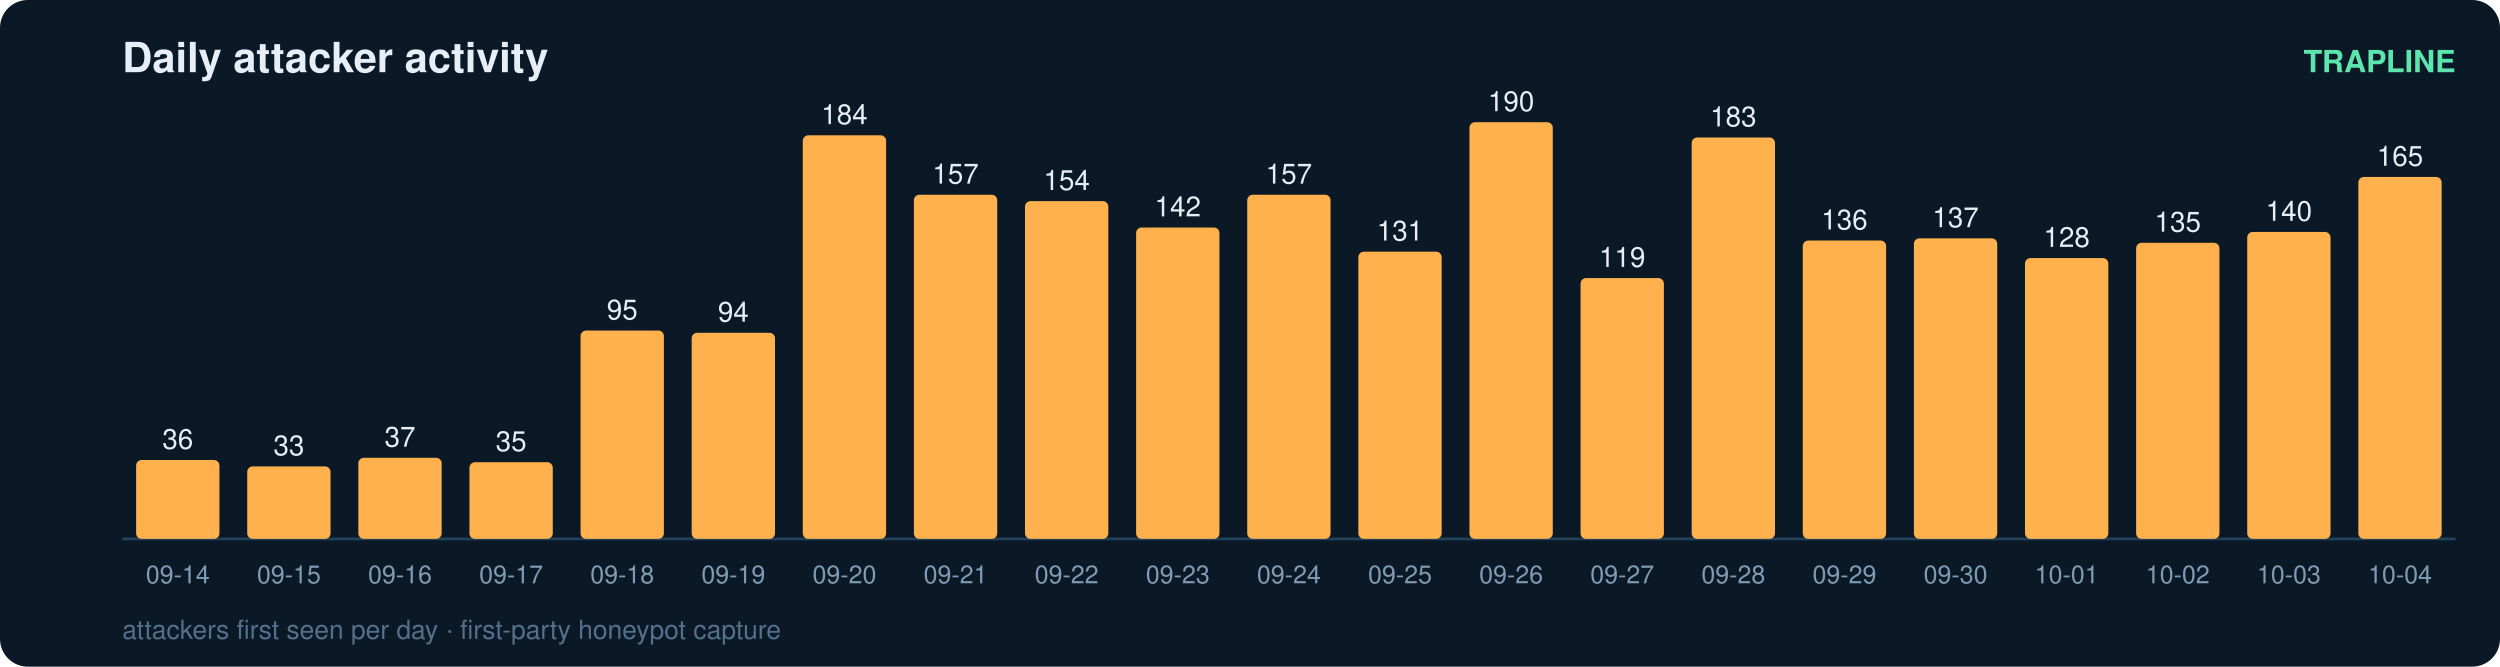
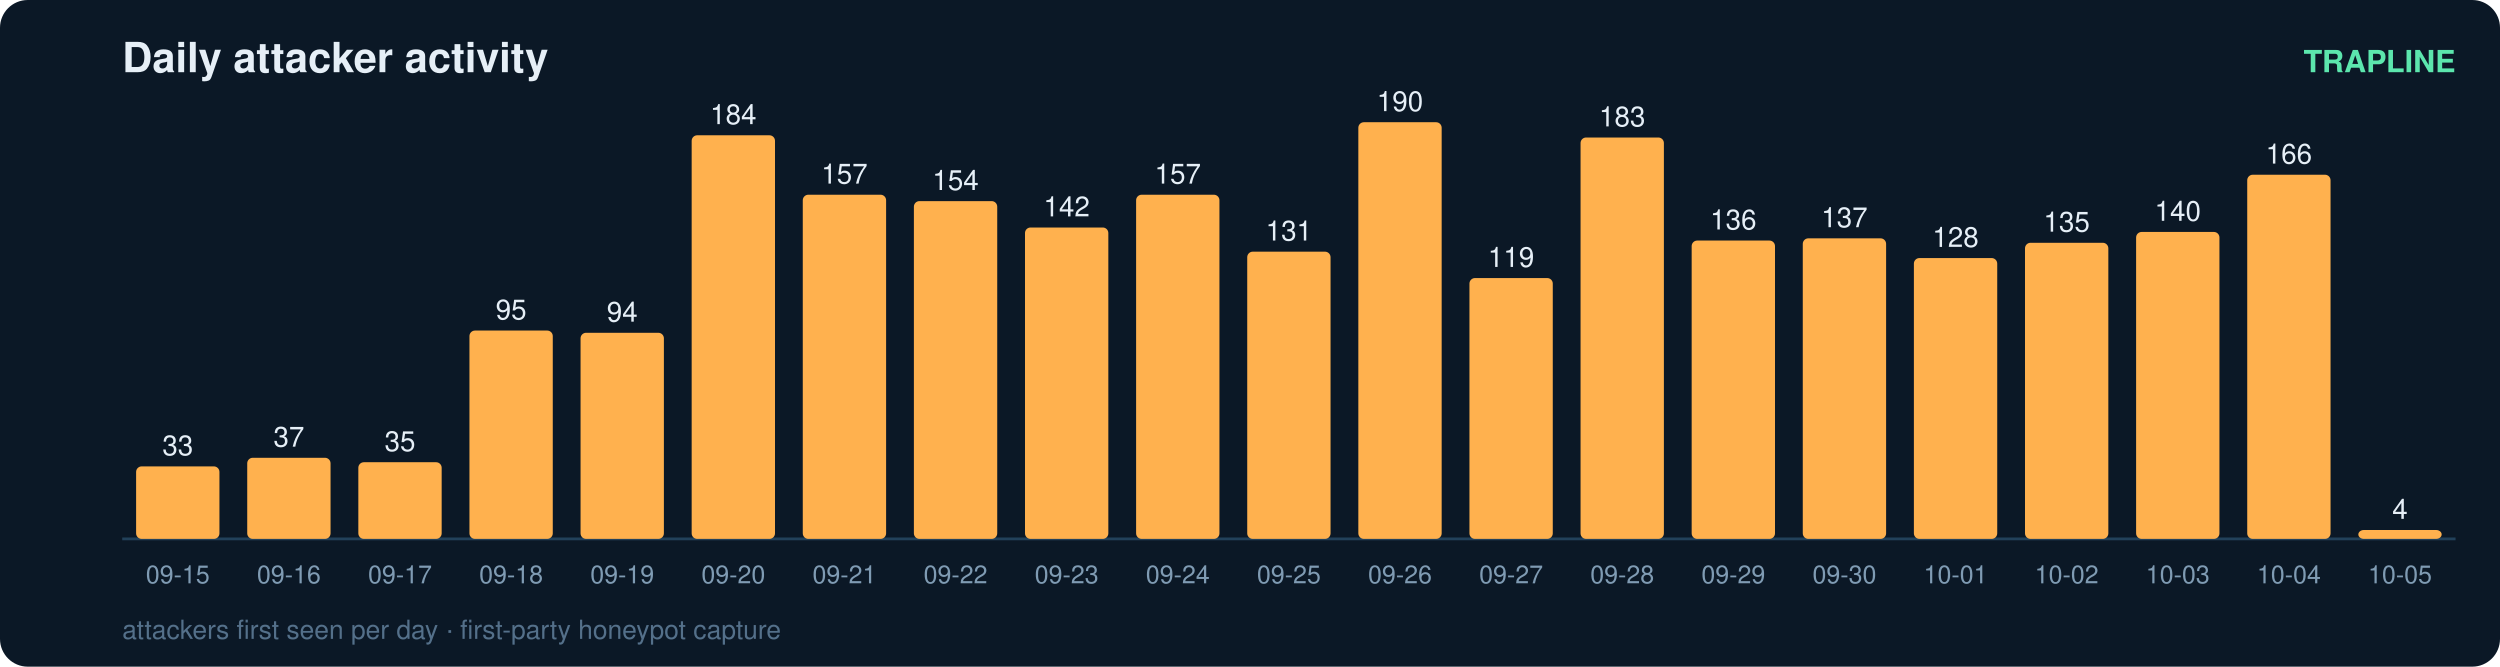
<svg xmlns="http://www.w3.org/2000/svg" width="900" height="240" viewBox="0 0 900 240" font-family="ui-sans-serif,Segoe UI,Helvetica,Arial">
  <rect width="900" height="240" rx="10" fill="#0b1826" />
  <text x="44" y="26" fill="#e6eff7" font-size="15" font-weight="700">Daily attacker activity</text>
  <text x="884" y="26" fill="#5ce6ad" font-size="11" text-anchor="end" font-weight="600">TRAPLINE</text>
  <line x1="44" y1="194" x2="884" y2="194" stroke="#22415a" stroke-width="1" />
-   <rect x="49" y="165.6" width="30" height="28.4" rx="2" fill="#ffb14e" />
-   <text x="64.0" y="161.6" fill="#e6eff7" font-size="10" text-anchor="middle" font-variant-numeric="tabular-nums">36</text>
-   <text x="64.0" y="210.0" fill="#7f9bb3" font-size="9" text-anchor="middle">09-14</text>
-   <rect x="89" y="167.9" width="30" height="26.1" rx="2" fill="#ffb14e" />
-   <text x="104.0" y="163.9" fill="#e6eff7" font-size="10" text-anchor="middle" font-variant-numeric="tabular-nums">33</text>
-   <text x="104.0" y="210.0" fill="#7f9bb3" font-size="9" text-anchor="middle">09-15</text>
-   <rect x="129" y="164.8" width="30" height="29.2" rx="2" fill="#ffb14e" />
-   <text x="144.0" y="160.8" fill="#e6eff7" font-size="10" text-anchor="middle" font-variant-numeric="tabular-nums">37</text>
-   <text x="144.0" y="210.0" fill="#7f9bb3" font-size="9" text-anchor="middle">09-16</text>
-   <rect x="169" y="166.4" width="30" height="27.6" rx="2" fill="#ffb14e" />
-   <text x="184.0" y="162.4" fill="#e6eff7" font-size="10" text-anchor="middle" font-variant-numeric="tabular-nums">35</text>
-   <text x="184.0" y="210.0" fill="#7f9bb3" font-size="9" text-anchor="middle">09-17</text>
-   <rect x="209" y="119.0" width="30" height="75.0" rx="2" fill="#ffb14e" />
-   <text x="224.0" y="115.0" fill="#e6eff7" font-size="10" text-anchor="middle" font-variant-numeric="tabular-nums">95</text>
-   <text x="224.0" y="210.0" fill="#7f9bb3" font-size="9" text-anchor="middle">09-18</text>
-   <rect x="249" y="119.8" width="30" height="74.2" rx="2" fill="#ffb14e" />
-   <text x="264.0" y="115.8" fill="#e6eff7" font-size="10" text-anchor="middle" font-variant-numeric="tabular-nums">94</text>
-   <text x="264.0" y="210.0" fill="#7f9bb3" font-size="9" text-anchor="middle">09-19</text>
-   <rect x="289" y="48.7" width="30" height="145.3" rx="2" fill="#ffb14e" />
-   <text x="304.0" y="44.7" fill="#e6eff7" font-size="10" text-anchor="middle" font-variant-numeric="tabular-nums">184</text>
-   <text x="304.0" y="210.0" fill="#7f9bb3" font-size="9" text-anchor="middle">09-20</text>
-   <rect x="329" y="70.1" width="30" height="123.9" rx="2" fill="#ffb14e" />
-   <text x="344.0" y="66.1" fill="#e6eff7" font-size="10" text-anchor="middle" font-variant-numeric="tabular-nums">157</text>
-   <text x="344.0" y="210.0" fill="#7f9bb3" font-size="9" text-anchor="middle">09-21</text>
-   <rect x="369" y="72.4" width="30" height="121.6" rx="2" fill="#ffb14e" />
-   <text x="384.0" y="68.4" fill="#e6eff7" font-size="10" text-anchor="middle" font-variant-numeric="tabular-nums">154</text>
-   <text x="384.0" y="210.0" fill="#7f9bb3" font-size="9" text-anchor="middle">09-22</text>
-   <rect x="409" y="81.9" width="30" height="112.1" rx="2" fill="#ffb14e" />
-   <text x="424.0" y="77.9" fill="#e6eff7" font-size="10" text-anchor="middle" font-variant-numeric="tabular-nums">142</text>
-   <text x="424.0" y="210.0" fill="#7f9bb3" font-size="9" text-anchor="middle">09-23</text>
-   <rect x="449" y="70.1" width="30" height="123.9" rx="2" fill="#ffb14e" />
-   <text x="464.0" y="66.1" fill="#e6eff7" font-size="10" text-anchor="middle" font-variant-numeric="tabular-nums">157</text>
-   <text x="464.0" y="210.0" fill="#7f9bb3" font-size="9" text-anchor="middle">09-24</text>
-   <rect x="489" y="90.6" width="30" height="103.4" rx="2" fill="#ffb14e" />
-   <text x="504.0" y="86.6" fill="#e6eff7" font-size="10" text-anchor="middle" font-variant-numeric="tabular-nums">131</text>
-   <text x="504.0" y="210.0" fill="#7f9bb3" font-size="9" text-anchor="middle">09-25</text>
-   <rect x="529" y="44.0" width="30" height="150.0" rx="2" fill="#ffb14e" />
-   <text x="544.0" y="40.0" fill="#e6eff7" font-size="10" text-anchor="middle" font-variant-numeric="tabular-nums">190</text>
-   <text x="544.0" y="210.0" fill="#7f9bb3" font-size="9" text-anchor="middle">09-26</text>
-   <rect x="569" y="100.1" width="30" height="93.9" rx="2" fill="#ffb14e" />
-   <text x="584.0" y="96.1" fill="#e6eff7" font-size="10" text-anchor="middle" font-variant-numeric="tabular-nums">119</text>
-   <text x="584.0" y="210.0" fill="#7f9bb3" font-size="9" text-anchor="middle">09-27</text>
-   <rect x="609" y="49.5" width="30" height="144.5" rx="2" fill="#ffb14e" />
-   <text x="624.0" y="45.5" fill="#e6eff7" font-size="10" text-anchor="middle" font-variant-numeric="tabular-nums">183</text>
-   <text x="624.0" y="210.0" fill="#7f9bb3" font-size="9" text-anchor="middle">09-28</text>
-   <rect x="649" y="86.6" width="30" height="107.4" rx="2" fill="#ffb14e" />
-   <text x="664.0" y="82.6" fill="#e6eff7" font-size="10" text-anchor="middle" font-variant-numeric="tabular-nums">136</text>
-   <text x="664.0" y="210.0" fill="#7f9bb3" font-size="9" text-anchor="middle">09-29</text>
-   <rect x="689" y="85.8" width="30" height="108.2" rx="2" fill="#ffb14e" />
-   <text x="704.0" y="81.8" fill="#e6eff7" font-size="10" text-anchor="middle" font-variant-numeric="tabular-nums">137</text>
-   <text x="704.0" y="210.0" fill="#7f9bb3" font-size="9" text-anchor="middle">09-30</text>
-   <rect x="729" y="92.9" width="30" height="101.1" rx="2" fill="#ffb14e" />
-   <text x="744.0" y="88.9" fill="#e6eff7" font-size="10" text-anchor="middle" font-variant-numeric="tabular-nums">128</text>
-   <text x="744.0" y="210.0" fill="#7f9bb3" font-size="9" text-anchor="middle">10-01</text>
-   <rect x="769" y="87.4" width="30" height="106.6" rx="2" fill="#ffb14e" />
-   <text x="784.0" y="83.4" fill="#e6eff7" font-size="10" text-anchor="middle" font-variant-numeric="tabular-nums">135</text>
-   <text x="784.0" y="210.0" fill="#7f9bb3" font-size="9" text-anchor="middle">10-02</text>
-   <rect x="809" y="83.5" width="30" height="110.5" rx="2" fill="#ffb14e" />
-   <text x="824.0" y="79.5" fill="#e6eff7" font-size="10" text-anchor="middle" font-variant-numeric="tabular-nums">140</text>
-   <text x="824.0" y="210.0" fill="#7f9bb3" font-size="9" text-anchor="middle">10-03</text>
-   <rect x="849" y="63.7" width="30" height="130.3" rx="2" fill="#ffb14e" />
-   <text x="864.0" y="59.7" fill="#e6eff7" font-size="10" text-anchor="middle" font-variant-numeric="tabular-nums">165</text>
-   <text x="864.0" y="210.0" fill="#7f9bb3" font-size="9" text-anchor="middle">10-04</text>
+   <rect x="49" y="167.9" width="30" height="26.1" rx="2" fill="#ffb14e" />
+   <text x="64.0" y="163.9" fill="#e6eff7" font-size="10" text-anchor="middle" font-variant-numeric="tabular-nums">33</text>
+   <text x="64.0" y="210.0" fill="#7f9bb3" font-size="9" text-anchor="middle">09-15</text>
+   <rect x="89" y="164.8" width="30" height="29.2" rx="2" fill="#ffb14e" />
+   <text x="104.0" y="160.8" fill="#e6eff7" font-size="10" text-anchor="middle" font-variant-numeric="tabular-nums">37</text>
+   <text x="104.0" y="210.0" fill="#7f9bb3" font-size="9" text-anchor="middle">09-16</text>
+   <rect x="129" y="166.4" width="30" height="27.6" rx="2" fill="#ffb14e" />
+   <text x="144.0" y="162.4" fill="#e6eff7" font-size="10" text-anchor="middle" font-variant-numeric="tabular-nums">35</text>
+   <text x="144.0" y="210.0" fill="#7f9bb3" font-size="9" text-anchor="middle">09-17</text>
+   <rect x="169" y="119.0" width="30" height="75.0" rx="2" fill="#ffb14e" />
+   <text x="184.0" y="115.0" fill="#e6eff7" font-size="10" text-anchor="middle" font-variant-numeric="tabular-nums">95</text>
+   <text x="184.0" y="210.0" fill="#7f9bb3" font-size="9" text-anchor="middle">09-18</text>
+   <rect x="209" y="119.8" width="30" height="74.2" rx="2" fill="#ffb14e" />
+   <text x="224.0" y="115.8" fill="#e6eff7" font-size="10" text-anchor="middle" font-variant-numeric="tabular-nums">94</text>
+   <text x="224.0" y="210.0" fill="#7f9bb3" font-size="9" text-anchor="middle">09-19</text>
+   <rect x="249" y="48.7" width="30" height="145.3" rx="2" fill="#ffb14e" />
+   <text x="264.0" y="44.7" fill="#e6eff7" font-size="10" text-anchor="middle" font-variant-numeric="tabular-nums">184</text>
+   <text x="264.0" y="210.0" fill="#7f9bb3" font-size="9" text-anchor="middle">09-20</text>
+   <rect x="289" y="70.1" width="30" height="123.9" rx="2" fill="#ffb14e" />
+   <text x="304.0" y="66.1" fill="#e6eff7" font-size="10" text-anchor="middle" font-variant-numeric="tabular-nums">157</text>
+   <text x="304.0" y="210.0" fill="#7f9bb3" font-size="9" text-anchor="middle">09-21</text>
+   <rect x="329" y="72.4" width="30" height="121.6" rx="2" fill="#ffb14e" />
+   <text x="344.0" y="68.4" fill="#e6eff7" font-size="10" text-anchor="middle" font-variant-numeric="tabular-nums">154</text>
+   <text x="344.0" y="210.0" fill="#7f9bb3" font-size="9" text-anchor="middle">09-22</text>
+   <rect x="369" y="81.9" width="30" height="112.1" rx="2" fill="#ffb14e" />
+   <text x="384.0" y="77.9" fill="#e6eff7" font-size="10" text-anchor="middle" font-variant-numeric="tabular-nums">142</text>
+   <text x="384.0" y="210.0" fill="#7f9bb3" font-size="9" text-anchor="middle">09-23</text>
+   <rect x="409" y="70.1" width="30" height="123.9" rx="2" fill="#ffb14e" />
+   <text x="424.0" y="66.1" fill="#e6eff7" font-size="10" text-anchor="middle" font-variant-numeric="tabular-nums">157</text>
+   <text x="424.0" y="210.0" fill="#7f9bb3" font-size="9" text-anchor="middle">09-24</text>
+   <rect x="449" y="90.6" width="30" height="103.4" rx="2" fill="#ffb14e" />
+   <text x="464.0" y="86.6" fill="#e6eff7" font-size="10" text-anchor="middle" font-variant-numeric="tabular-nums">131</text>
+   <text x="464.0" y="210.0" fill="#7f9bb3" font-size="9" text-anchor="middle">09-25</text>
+   <rect x="489" y="44.0" width="30" height="150.0" rx="2" fill="#ffb14e" />
+   <text x="504.0" y="40.0" fill="#e6eff7" font-size="10" text-anchor="middle" font-variant-numeric="tabular-nums">190</text>
+   <text x="504.0" y="210.0" fill="#7f9bb3" font-size="9" text-anchor="middle">09-26</text>
+   <rect x="529" y="100.1" width="30" height="93.9" rx="2" fill="#ffb14e" />
+   <text x="544.0" y="96.1" fill="#e6eff7" font-size="10" text-anchor="middle" font-variant-numeric="tabular-nums">119</text>
+   <text x="544.0" y="210.0" fill="#7f9bb3" font-size="9" text-anchor="middle">09-27</text>
+   <rect x="569" y="49.5" width="30" height="144.5" rx="2" fill="#ffb14e" />
+   <text x="584.0" y="45.5" fill="#e6eff7" font-size="10" text-anchor="middle" font-variant-numeric="tabular-nums">183</text>
+   <text x="584.0" y="210.0" fill="#7f9bb3" font-size="9" text-anchor="middle">09-28</text>
+   <rect x="609" y="86.6" width="30" height="107.4" rx="2" fill="#ffb14e" />
+   <text x="624.0" y="82.6" fill="#e6eff7" font-size="10" text-anchor="middle" font-variant-numeric="tabular-nums">136</text>
+   <text x="624.0" y="210.0" fill="#7f9bb3" font-size="9" text-anchor="middle">09-29</text>
+   <rect x="649" y="85.8" width="30" height="108.2" rx="2" fill="#ffb14e" />
+   <text x="664.0" y="81.8" fill="#e6eff7" font-size="10" text-anchor="middle" font-variant-numeric="tabular-nums">137</text>
+   <text x="664.0" y="210.0" fill="#7f9bb3" font-size="9" text-anchor="middle">09-30</text>
+   <rect x="689" y="92.9" width="30" height="101.1" rx="2" fill="#ffb14e" />
+   <text x="704.0" y="88.9" fill="#e6eff7" font-size="10" text-anchor="middle" font-variant-numeric="tabular-nums">128</text>
+   <text x="704.0" y="210.0" fill="#7f9bb3" font-size="9" text-anchor="middle">10-01</text>
+   <rect x="729" y="87.4" width="30" height="106.6" rx="2" fill="#ffb14e" />
+   <text x="744.0" y="83.4" fill="#e6eff7" font-size="10" text-anchor="middle" font-variant-numeric="tabular-nums">135</text>
+   <text x="744.0" y="210.0" fill="#7f9bb3" font-size="9" text-anchor="middle">10-02</text>
+   <rect x="769" y="83.5" width="30" height="110.5" rx="2" fill="#ffb14e" />
+   <text x="784.0" y="79.5" fill="#e6eff7" font-size="10" text-anchor="middle" font-variant-numeric="tabular-nums">140</text>
+   <text x="784.0" y="210.0" fill="#7f9bb3" font-size="9" text-anchor="middle">10-03</text>
+   <rect x="809" y="62.9" width="30" height="131.1" rx="2" fill="#ffb14e" />
+   <text x="824.0" y="58.9" fill="#e6eff7" font-size="10" text-anchor="middle" font-variant-numeric="tabular-nums">166</text>
+   <text x="824.0" y="210.0" fill="#7f9bb3" font-size="9" text-anchor="middle">10-04</text>
+   <rect x="849" y="190.8" width="30" height="3.2" rx="2" fill="#ffb14e" />
+   <text x="864.0" y="186.8" fill="#e6eff7" font-size="10" text-anchor="middle" font-variant-numeric="tabular-nums">4</text>
+   <text x="864.0" y="210.0" fill="#7f9bb3" font-size="9" text-anchor="middle">10-05</text>
  <text x="44" y="230" fill="#54708a" font-size="9.5">attackers first seen per day · first-party honeypot capture</text>
</svg>
